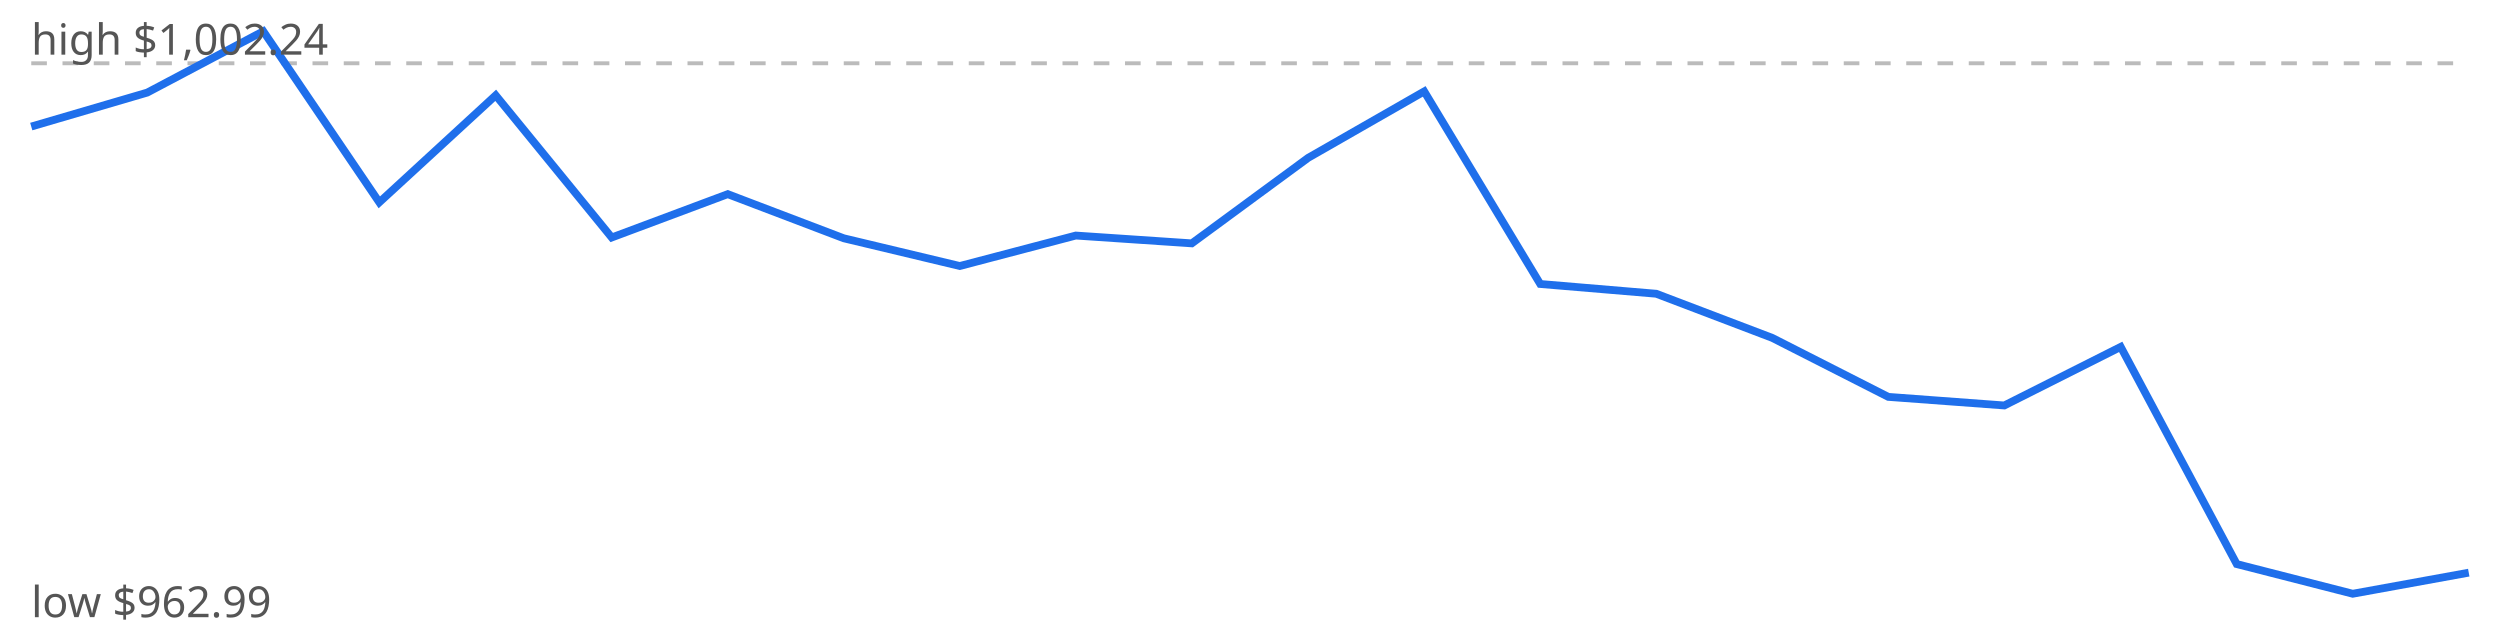
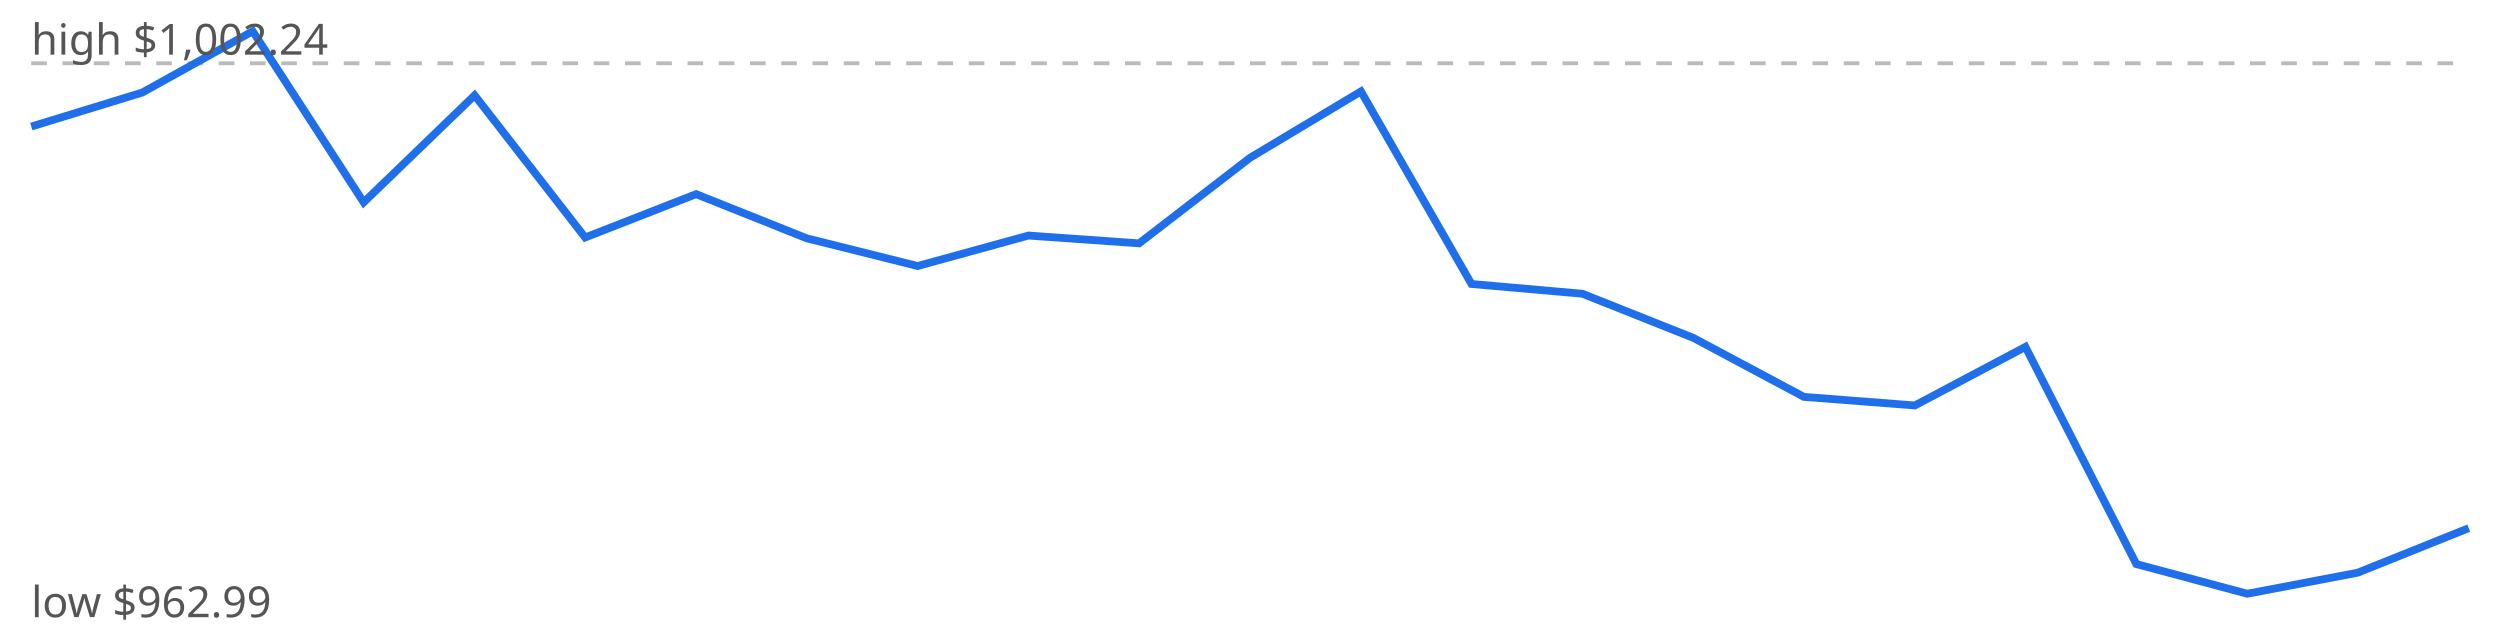
<svg xmlns="http://www.w3.org/2000/svg" viewBox="0 0 640 160" width="640" height="160">
  <rect width="640" height="160" fill="#fff" />
  <line x1="8" x2="632" y1="16.2" y2="16.2" stroke="#bbb" stroke-dasharray="4 4" />
-   <polyline points="8.0,32.4 37.7,23.7 67.4,8.0 97.1,51.8 126.9,24.4 156.6,60.8 186.3,49.7 216.0,61.0 245.7,68.1 275.4,60.3 305.1,62.3 334.9,40.4 364.6,23.4 394.3,72.7 424.0,75.2 453.7,86.5 483.4,101.6 513.1,103.8 542.9,88.8 572.6,144.4 602.3,152.0 632.0,146.6" fill="none" stroke="#1f6feb" stroke-width="2" />
+   <polyline points="8.0,32.4 36.4,23.7 64.7,8.0 93.1,51.8 121.5,24.4 149.8,60.8 178.2,49.7 206.5,61.0 234.9,68.1 263.3,60.3 291.6,62.3 320.0,40.4 348.4,23.4 376.7,72.7 405.1,75.2 433.5,86.5 461.8,101.6 490.2,103.8 518.5,88.8 546.9,144.4 575.3,152.0 603.6,146.6 632.0,135.2" fill="none" stroke="#1f6feb" stroke-width="2" />
  <text x="8" y="14" font-family="sans-serif" font-size="11" fill="#555">high $1,002.24</text>
  <text x="8" y="158" font-family="sans-serif" font-size="11" fill="#555">low $962.99</text>
</svg>
